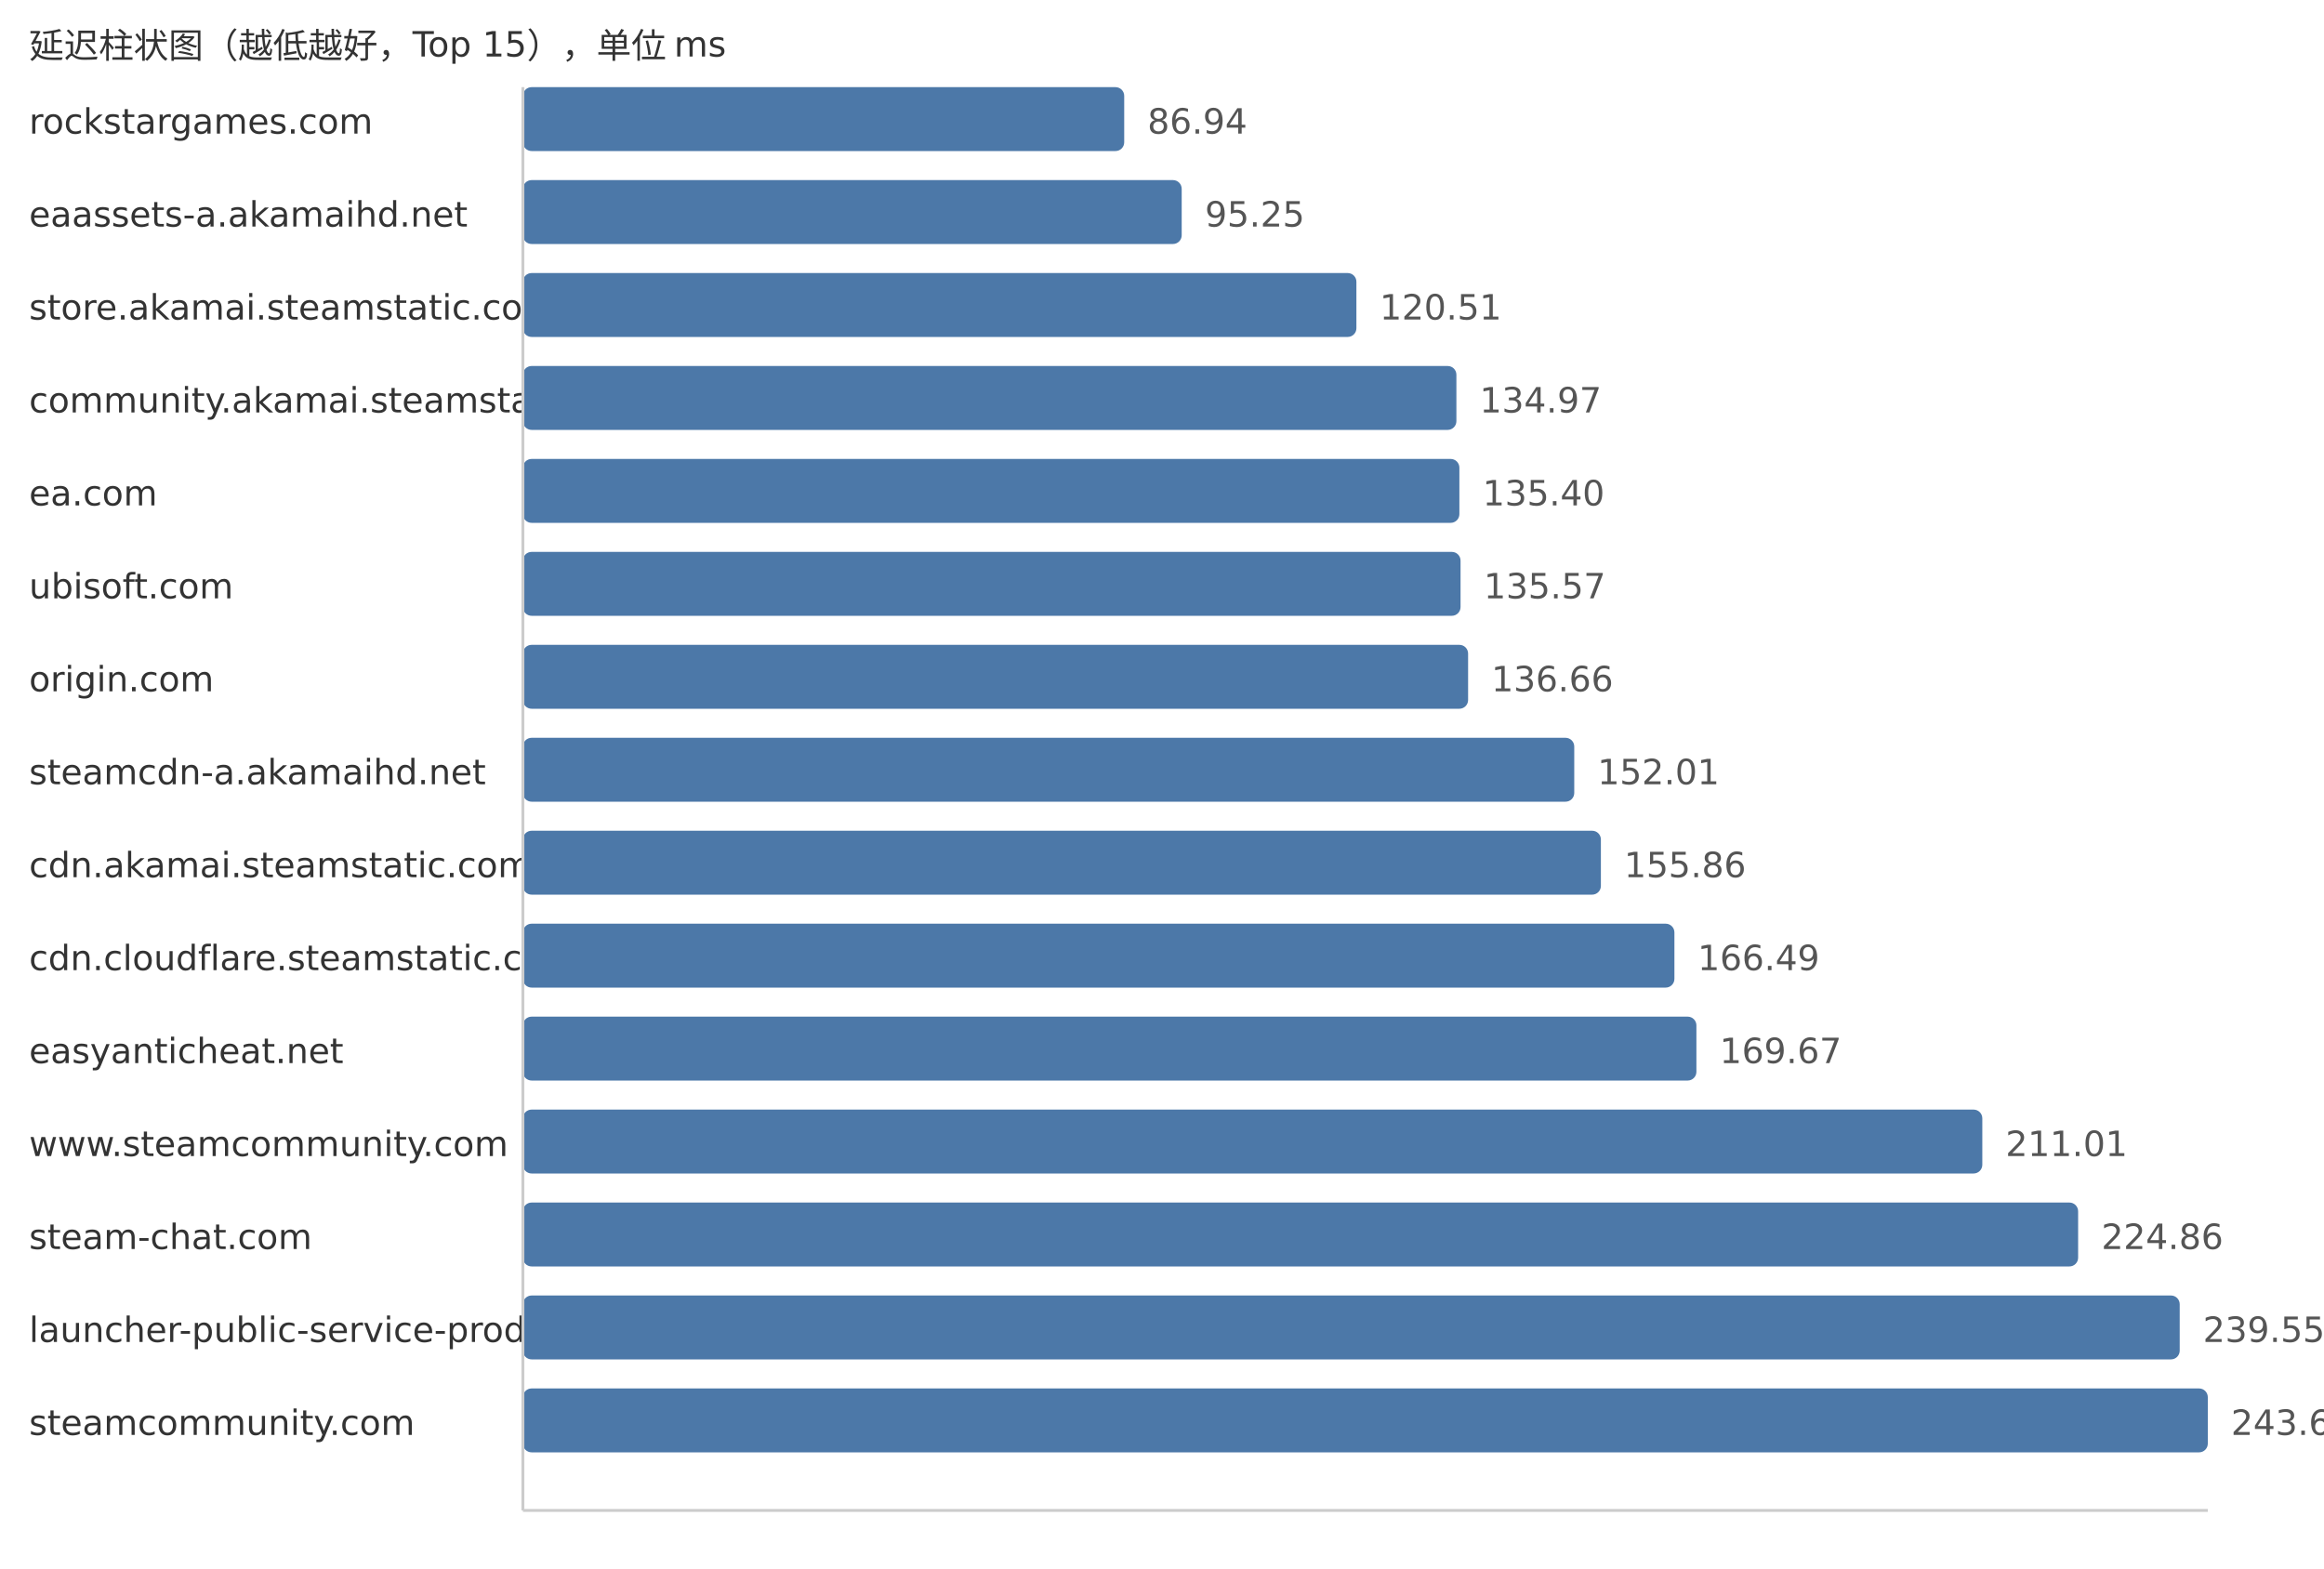
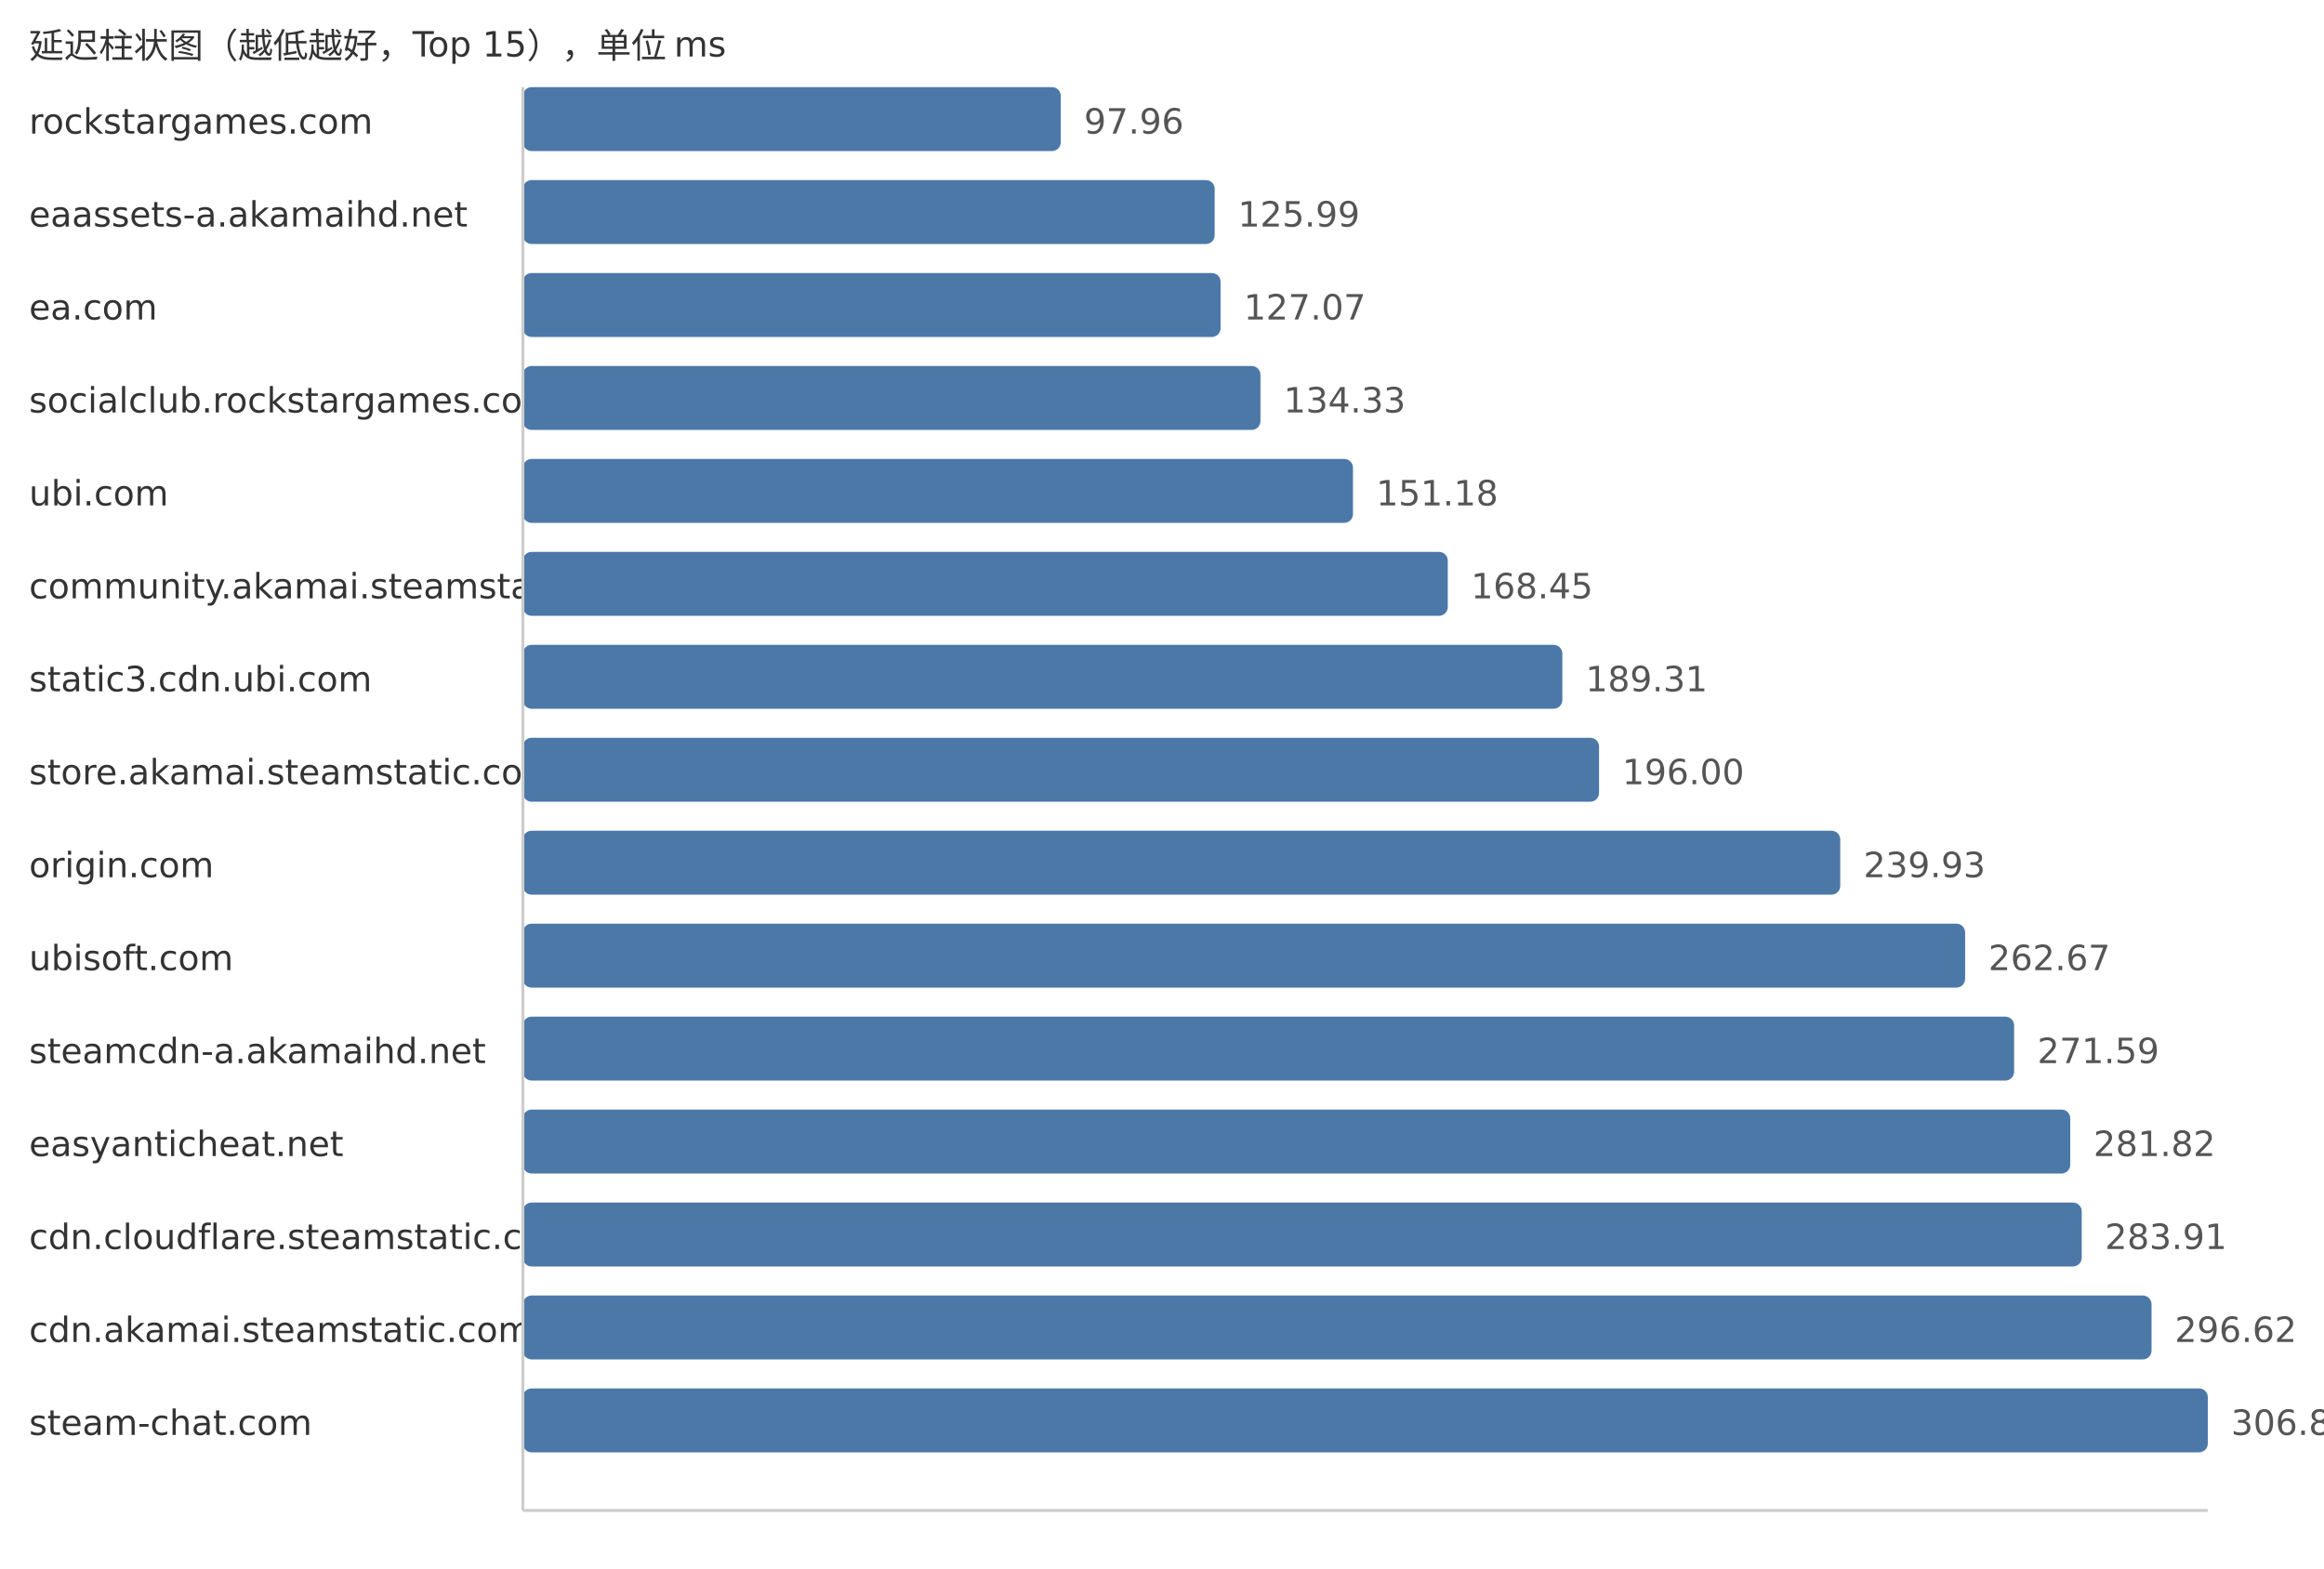
<svg xmlns="http://www.w3.org/2000/svg" width="800" height="540">
  <style> .label{font-family:DejaVu Sans,Verdana,Geneva,sans-serif;font-size:12px;fill:#333} .value{font-family:DejaVu Sans,Verdana,Geneva,sans-serif;font-size:12px;fill:#555} </style>
  <text x="10" y="20" class="label">延迟柱状图（越低越好，Top 15），单位 ms</text>
  <text x="10" y="46" class="label">rockstargames.com</text>
-   <rect x="180" y="30" width="206.99" height="22" fill="#4c78a8" rx="3" />
-   <text x="394.99" y="46" class="value">86.94</text>
+   <rect x="180" y="30" width="185.15" height="22" fill="#4c78a8" rx="3" />
+   <text x="373.15" y="46" class="value">97.96</text>
  <text x="10" y="78" class="label">eaassets-a.akamaihd.net</text>
-   <rect x="180" y="62" width="226.78" height="22" fill="#4c78a8" rx="3" />
-   <text x="414.78" y="78" class="value">95.25</text>
-   <text x="10" y="110" class="label">store.akamai.steamstatic.com</text>
-   <rect x="180" y="94" width="286.92" height="22" fill="#4c78a8" rx="3" />
-   <text x="474.92" y="110" class="value">120.51</text>
-   <text x="10" y="142" class="label">community.akamai.steamstatic.com</text>
-   <rect x="180" y="126" width="321.34" height="22" fill="#4c78a8" rx="3" />
-   <text x="509.34" y="142" class="value">134.97</text>
-   <text x="10" y="174" class="label">ea.com</text>
-   <rect x="180" y="158" width="322.37" height="22" fill="#4c78a8" rx="3" />
-   <text x="510.37" y="174" class="value">135.40</text>
-   <text x="10" y="206" class="label">ubisoft.com</text>
-   <rect x="180" y="190" width="322.77" height="22" fill="#4c78a8" rx="3" />
-   <text x="510.77" y="206" class="value">135.57</text>
-   <text x="10" y="238" class="label">origin.com</text>
-   <rect x="180" y="222" width="325.37" height="22" fill="#4c78a8" rx="3" />
-   <text x="513.37" y="238" class="value">136.66</text>
-   <text x="10" y="270" class="label">steamcdn-a.akamaihd.net</text>
-   <rect x="180" y="254" width="361.91" height="22" fill="#4c78a8" rx="3" />
-   <text x="549.91" y="270" class="value">152.01</text>
-   <text x="10" y="302" class="label">cdn.akamai.steamstatic.com</text>
-   <rect x="180" y="286" width="371.08" height="22" fill="#4c78a8" rx="3" />
-   <text x="559.08" y="302" class="value">155.86</text>
-   <text x="10" y="334" class="label">cdn.cloudflare.steamstatic.com</text>
-   <rect x="180" y="318" width="396.39" height="22" fill="#4c78a8" rx="3" />
-   <text x="584.39" y="334" class="value">166.49</text>
-   <text x="10" y="366" class="label">easyanticheat.net</text>
-   <rect x="180" y="350" width="403.96" height="22" fill="#4c78a8" rx="3" />
-   <text x="591.96" y="366" class="value">169.67</text>
-   <text x="10" y="398" class="label">www.steamcommunity.com</text>
-   <rect x="180" y="382" width="502.38" height="22" fill="#4c78a8" rx="3" />
-   <text x="690.38" y="398" class="value">211.01</text>
-   <text x="10" y="430" class="label">steam-chat.com</text>
-   <rect x="180" y="414" width="535.36" height="22" fill="#4c78a8" rx="3" />
-   <text x="723.36" y="430" class="value">224.86</text>
-   <text x="10" y="462" class="label">launcher-public-service-prod06.ol.epicgames.com</text>
-   <rect x="180" y="446" width="570.33" height="22" fill="#4c78a8" rx="3" />
-   <text x="758.33" y="462" class="value">239.55</text>
-   <text x="10" y="494" class="label">steamcommunity.com</text>
+   <rect x="180" y="62" width="238.13" height="22" fill="#4c78a8" rx="3" />
+   <text x="426.13" y="78" class="value">125.99</text>
+   <text x="10" y="110" class="label">ea.com</text>
+   <rect x="180" y="94" width="240.17" height="22" fill="#4c78a8" rx="3" />
+   <text x="428.17" y="110" class="value">127.07</text>
+   <text x="10" y="142" class="label">socialclub.rockstargames.com</text>
+   <rect x="180" y="126" width="253.89" height="22" fill="#4c78a8" rx="3" />
+   <text x="441.89" y="142" class="value">134.33</text>
+   <text x="10" y="174" class="label">ubi.com</text>
+   <rect x="180" y="158" width="285.74" height="22" fill="#4c78a8" rx="3" />
+   <text x="473.74" y="174" class="value">151.18</text>
+   <text x="10" y="206" class="label">community.akamai.steamstatic.com</text>
+   <rect x="180" y="190" width="318.38" height="22" fill="#4c78a8" rx="3" />
+   <text x="506.38" y="206" class="value">168.45</text>
+   <text x="10" y="238" class="label">static3.cdn.ubi.com</text>
+   <rect x="180" y="222" width="357.81" height="22" fill="#4c78a8" rx="3" />
+   <text x="545.81" y="238" class="value">189.31</text>
+   <text x="10" y="270" class="label">store.akamai.steamstatic.com</text>
+   <rect x="180" y="254" width="370.45" height="22" fill="#4c78a8" rx="3" />
+   <text x="558.45" y="270" class="value">196.00</text>
+   <text x="10" y="302" class="label">origin.com</text>
+   <rect x="180" y="286" width="453.48" height="22" fill="#4c78a8" rx="3" />
+   <text x="641.48" y="302" class="value">239.93</text>
+   <text x="10" y="334" class="label">ubisoft.com</text>
+   <rect x="180" y="318" width="496.46" height="22" fill="#4c78a8" rx="3" />
+   <text x="684.46" y="334" class="value">262.67</text>
+   <text x="10" y="366" class="label">steamcdn-a.akamaihd.net</text>
+   <rect x="180" y="350" width="513.32" height="22" fill="#4c78a8" rx="3" />
+   <text x="701.32" y="366" class="value">271.59</text>
+   <text x="10" y="398" class="label">easyanticheat.net</text>
+   <rect x="180" y="382" width="532.65" height="22" fill="#4c78a8" rx="3" />
+   <text x="720.65" y="398" class="value">281.82</text>
+   <text x="10" y="430" class="label">cdn.cloudflare.steamstatic.com</text>
+   <rect x="180" y="414" width="536.6" height="22" fill="#4c78a8" rx="3" />
+   <text x="724.6" y="430" class="value">283.91</text>
+   <text x="10" y="462" class="label">cdn.akamai.steamstatic.com</text>
+   <rect x="180" y="446" width="560.63" height="22" fill="#4c78a8" rx="3" />
+   <text x="748.63" y="462" class="value">296.62</text>
+   <text x="10" y="494" class="label">steam-chat.com</text>
  <rect x="180" y="478" width="580.0" height="22" fill="#4c78a8" rx="3" />
-   <text x="768.0" y="494" class="value">243.61</text>
+   <text x="768.0" y="494" class="value">306.87</text>
  <line x1="180" y1="30" x2="180" y2="520" stroke="#ccc" />
  <line x1="180" y1="520" x2="760" y2="520" stroke="#ccc" />
</svg>
